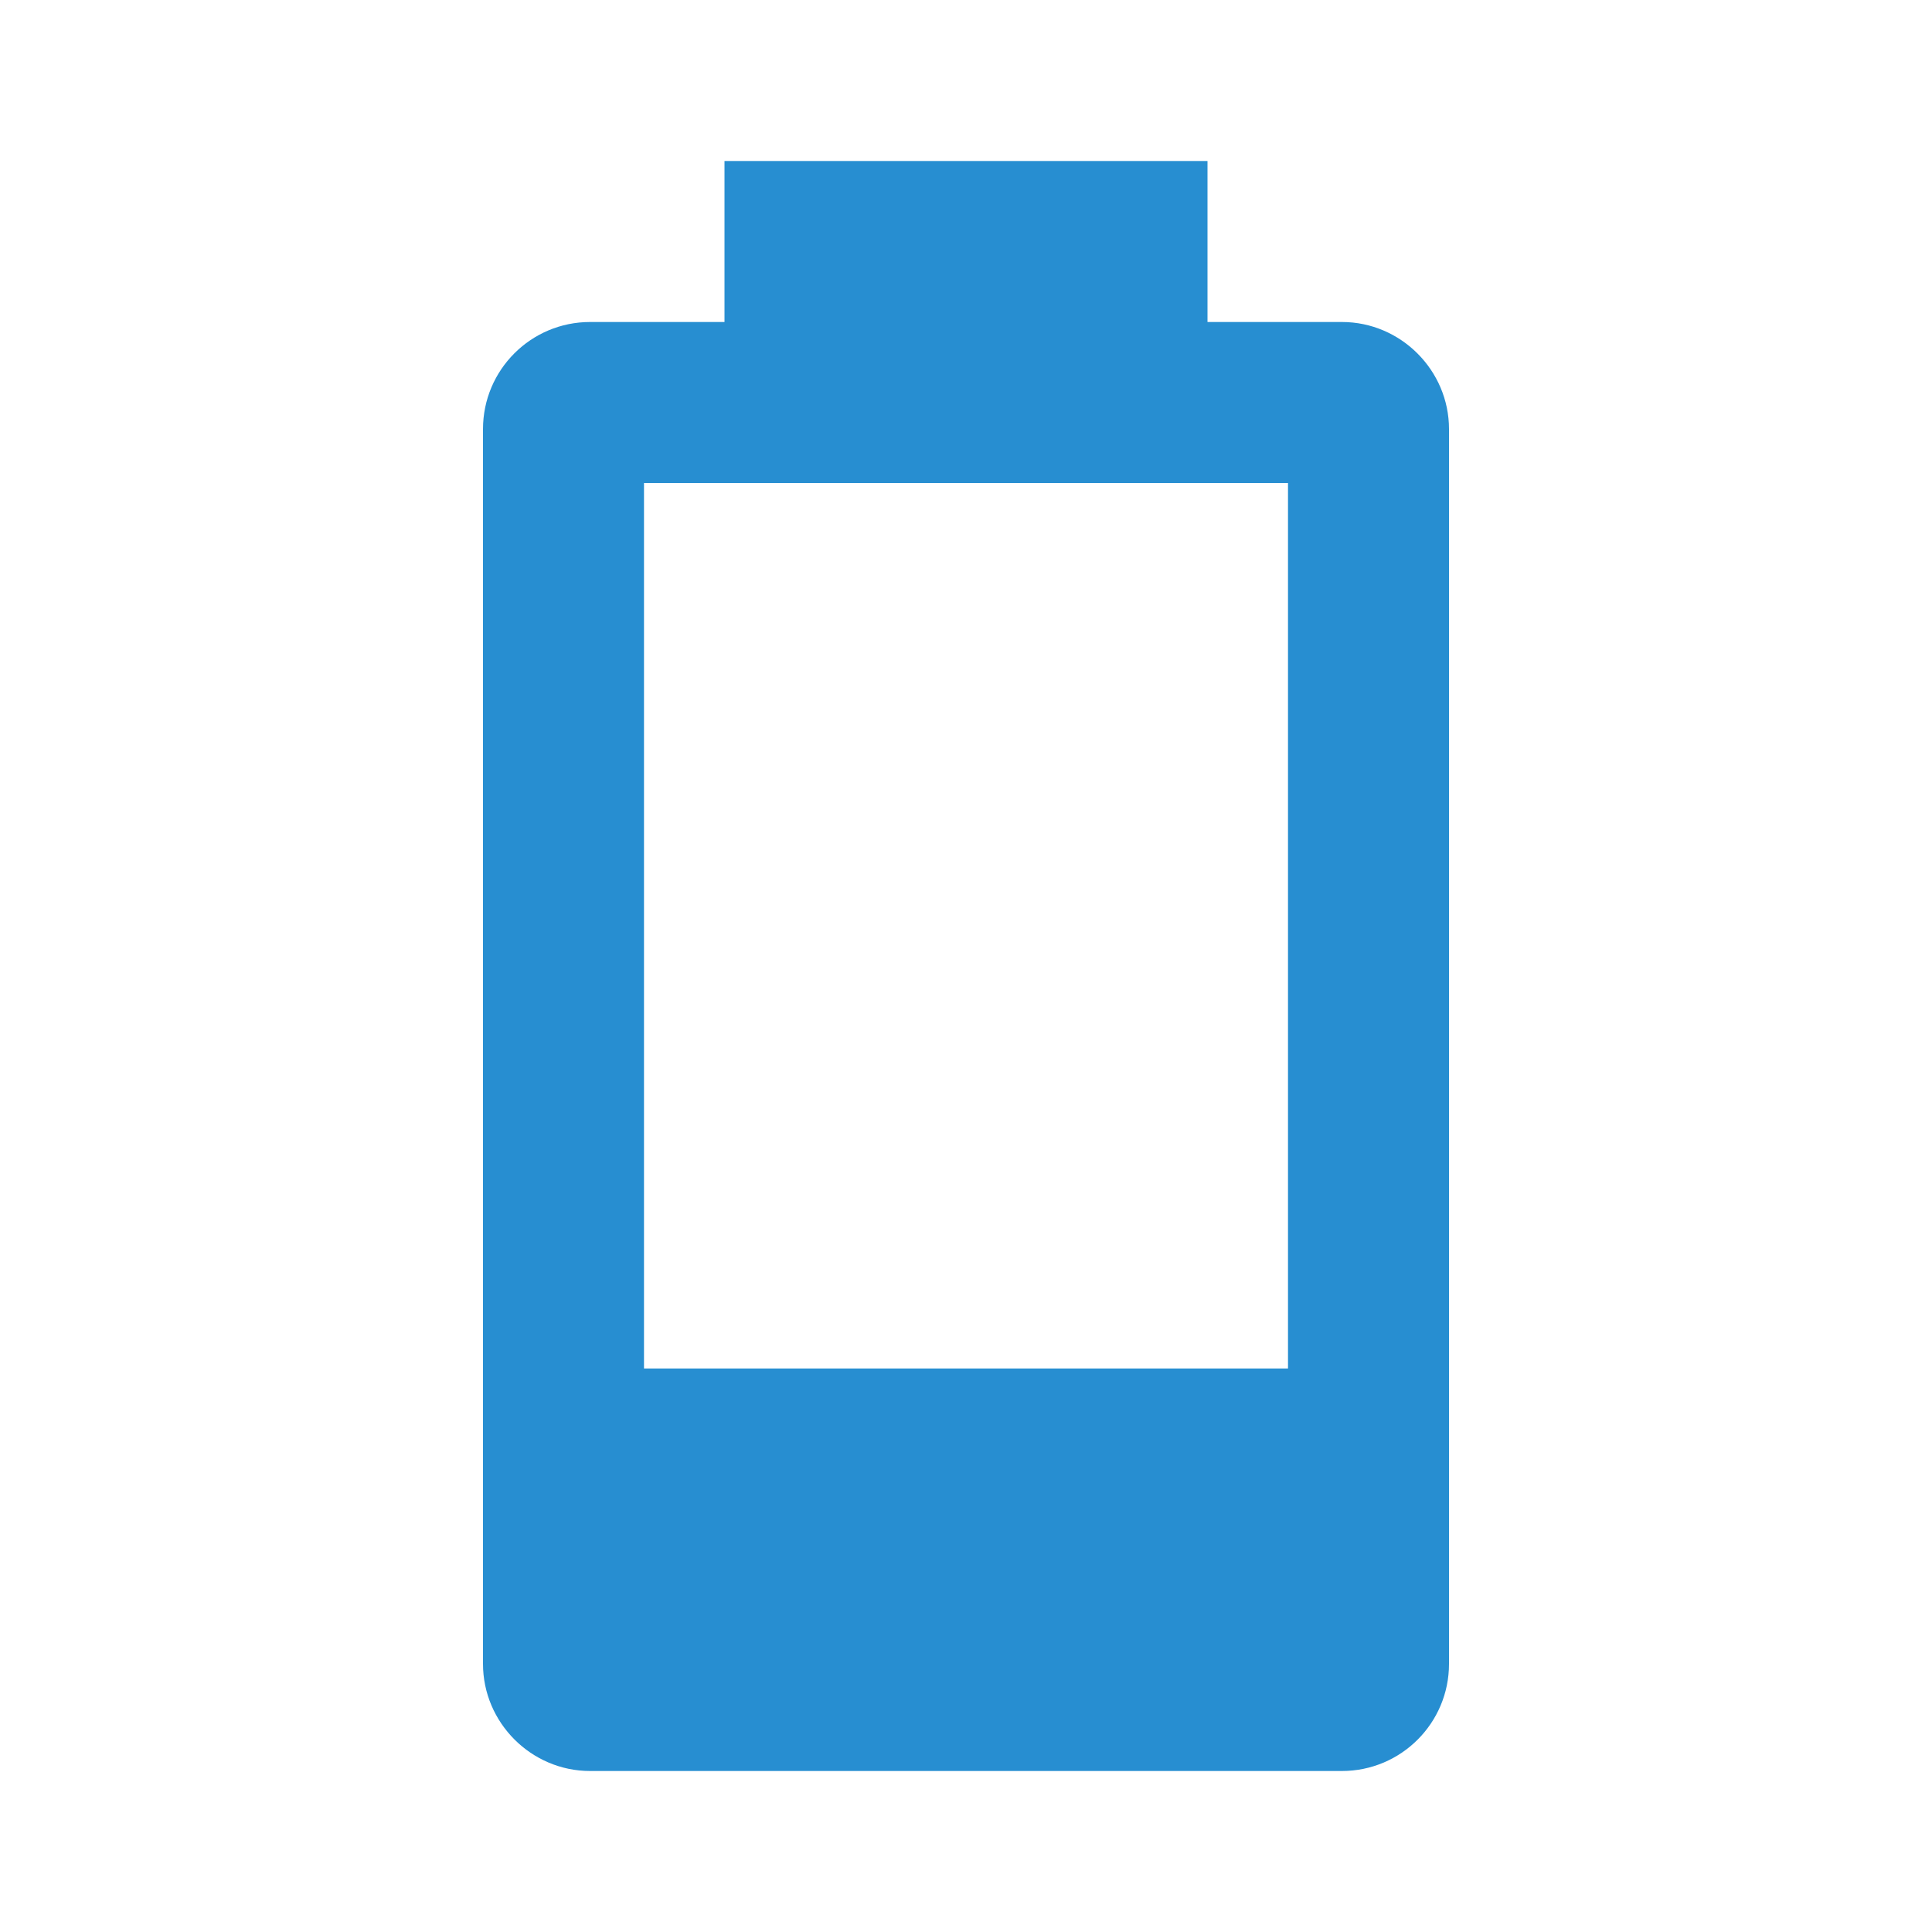
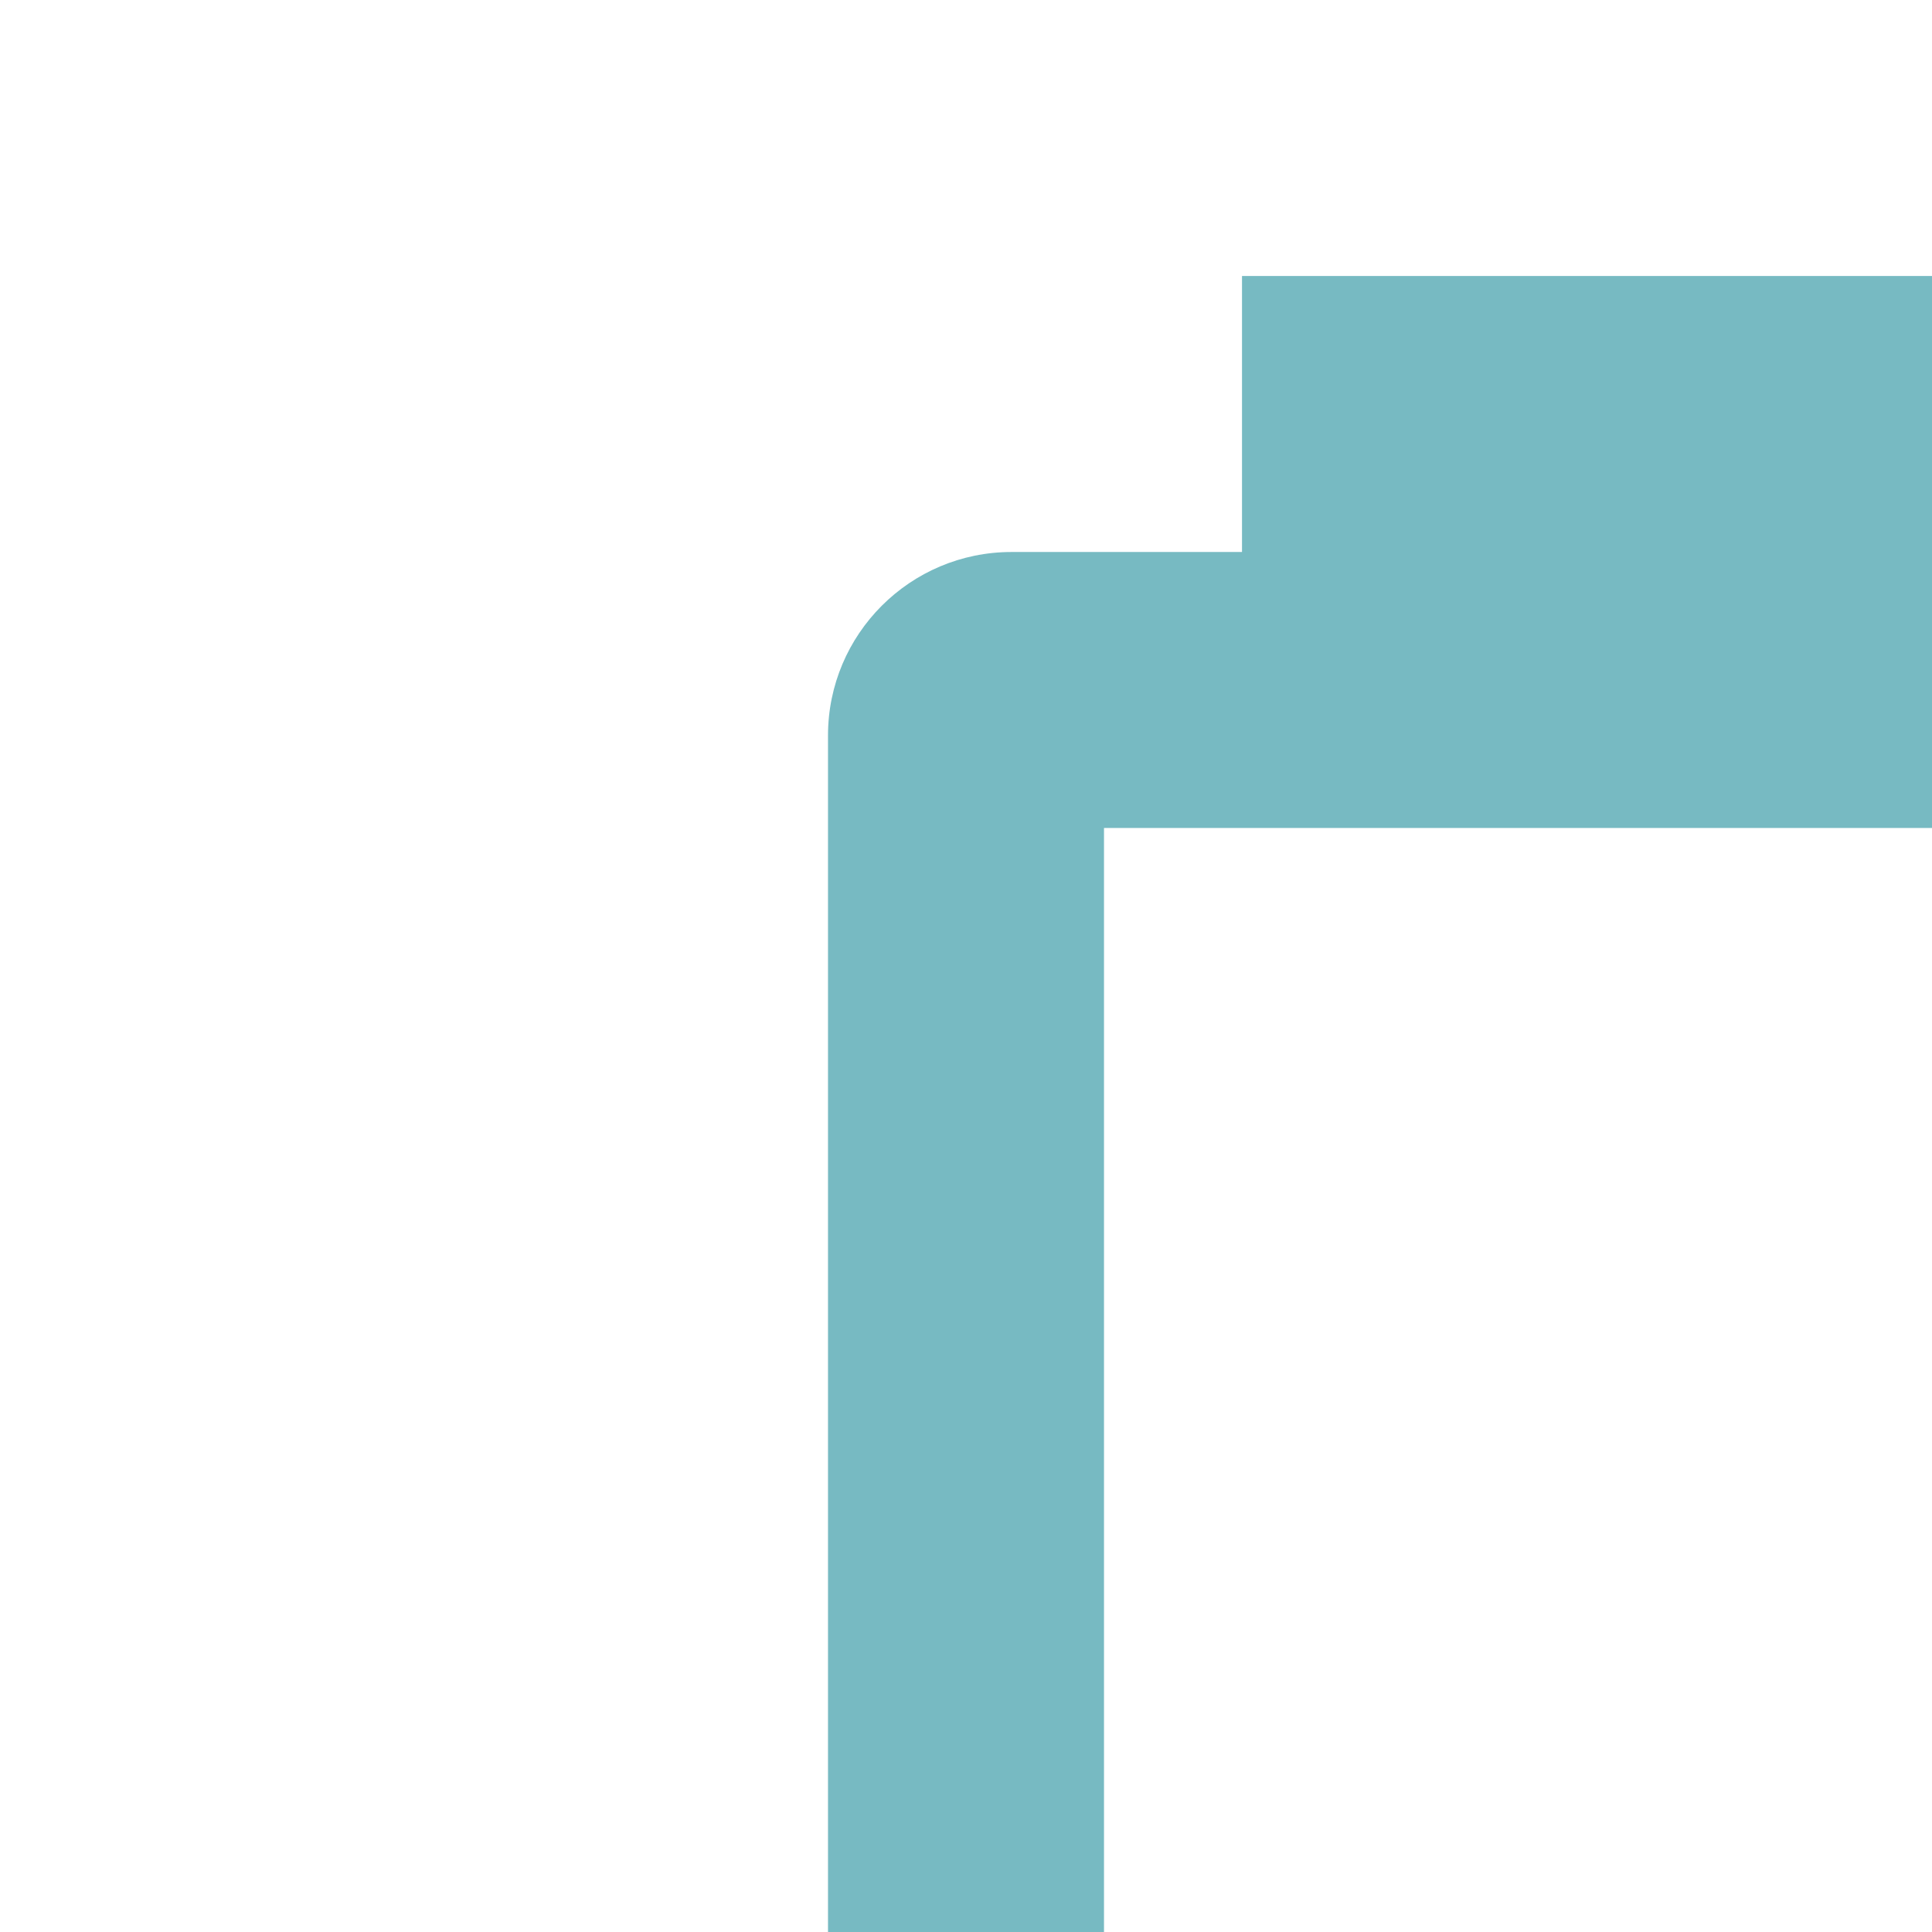
- <svg xmlns="http://www.w3.org/2000/svg" viewBox="0 0 24 24">
-   <path d="M16,17H8V6H16M16.67,4H15V2H9V4H7.33A1.33,1.33 0 0,0 6,5.33V20.67C6,21.4 6.6,22 7.33,22H16.67A1.33,1.33 0 0,0 18,20.67V5.33C18,4.6 17.4,4 16.67,4Z" fill="#278ED1" />
+ <svg xmlns="http://www.w3.org/2000/svg" viewBox="0 0 14 14">
+   <path d="M16,17H8V6H16M16.67,4H15V2H9V4H7.33A1.33,1.33 0 0,0 6,5.33V20.67C6,21.4 6.6,22 7.33,22H16.67A1.33,1.33 0 0,0 18,20.67V5.33C18,4.6 17.4,4 16.67,4Z" fill="#77BAC2" />
</svg>
